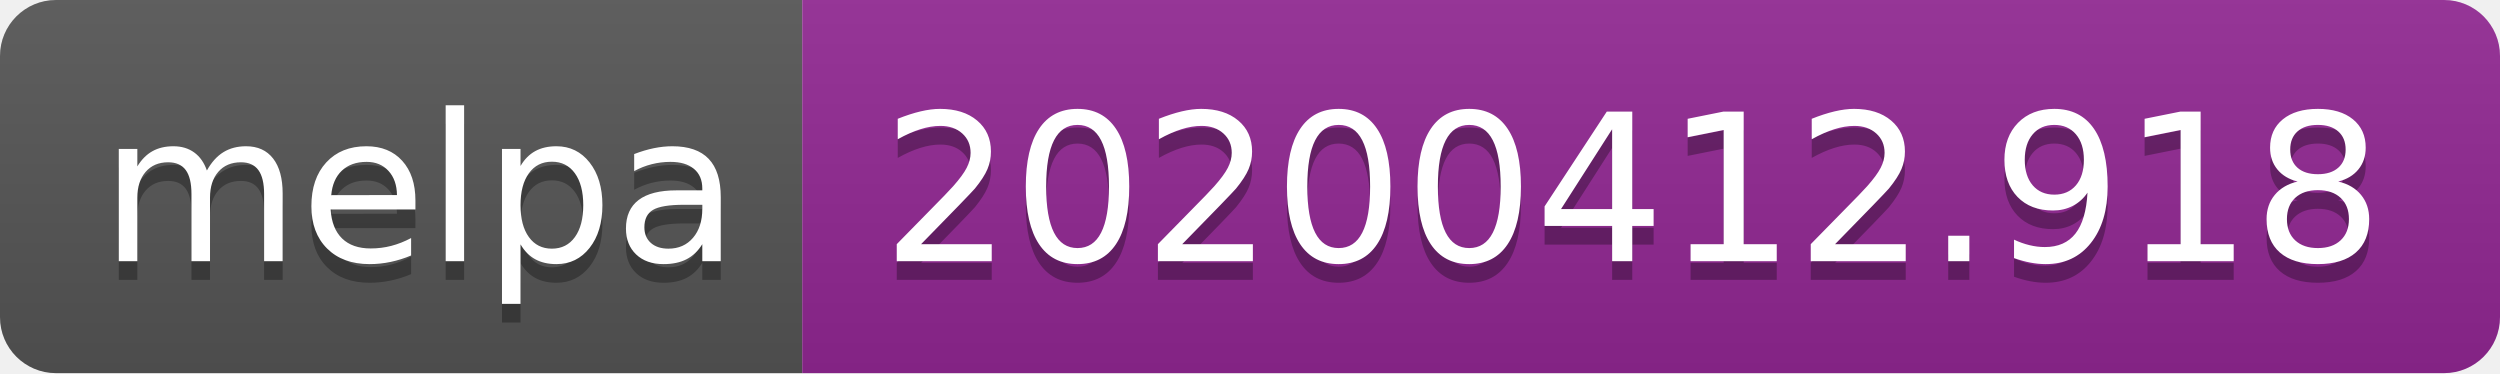
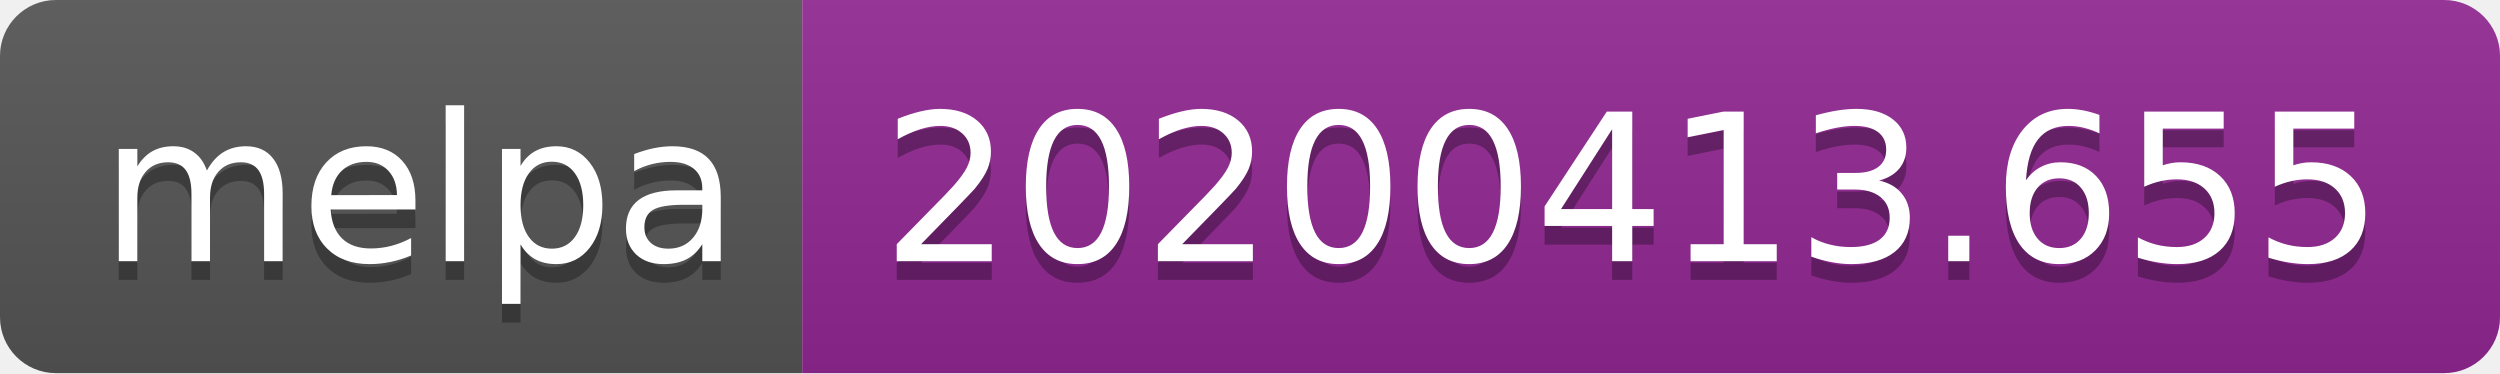
<svg xmlns="http://www.w3.org/2000/svg" width="134" height="20">
  <linearGradient id="b" x2="0" y2="100%">
    <stop offset="0" stop-color="#bbb" stop-opacity=".1" />
    <stop offset="1" stop-opacity=".1" />
  </linearGradient>
  <clipPath id="a">
    <rect width="134" height="20" rx="3" fill="#fff" />
  </clipPath>
  <g clip-path="url(#a)">
    <path fill="#555" d="M0 0h43v20H0z" />
    <path fill="#922793" d="M43 0h91v20H43z" />
    <path fill="url(#b)" d="M0 0h134v20H0z" />
  </g>
  <g fill="#fff" text-anchor="middle" font-family="DejaVu Sans,Verdana,Geneva,sans-serif" font-size="110">
    <text x="225" y="150" fill="#010101" fill-opacity=".3" transform="scale(.1)" textLength="330">melpa</text>
    <text x="225" y="140" transform="scale(.1)" textLength="330">melpa</text>
-     <text x="875" y="150" fill="#010101" fill-opacity=".3" transform="scale(.1)" textLength="810">20200412.918</text>
-     <text x="875" y="140" transform="scale(.1)" textLength="810">20200412.918</text>
+     <text x="875" y="150" fill="#010101" fill-opacity=".3" transform="scale(.1)" textLength="810">20200413.655</text>
+     <text x="875" y="140" transform="scale(.1)" textLength="810">20200413.655</text>
  </g>
</svg>
